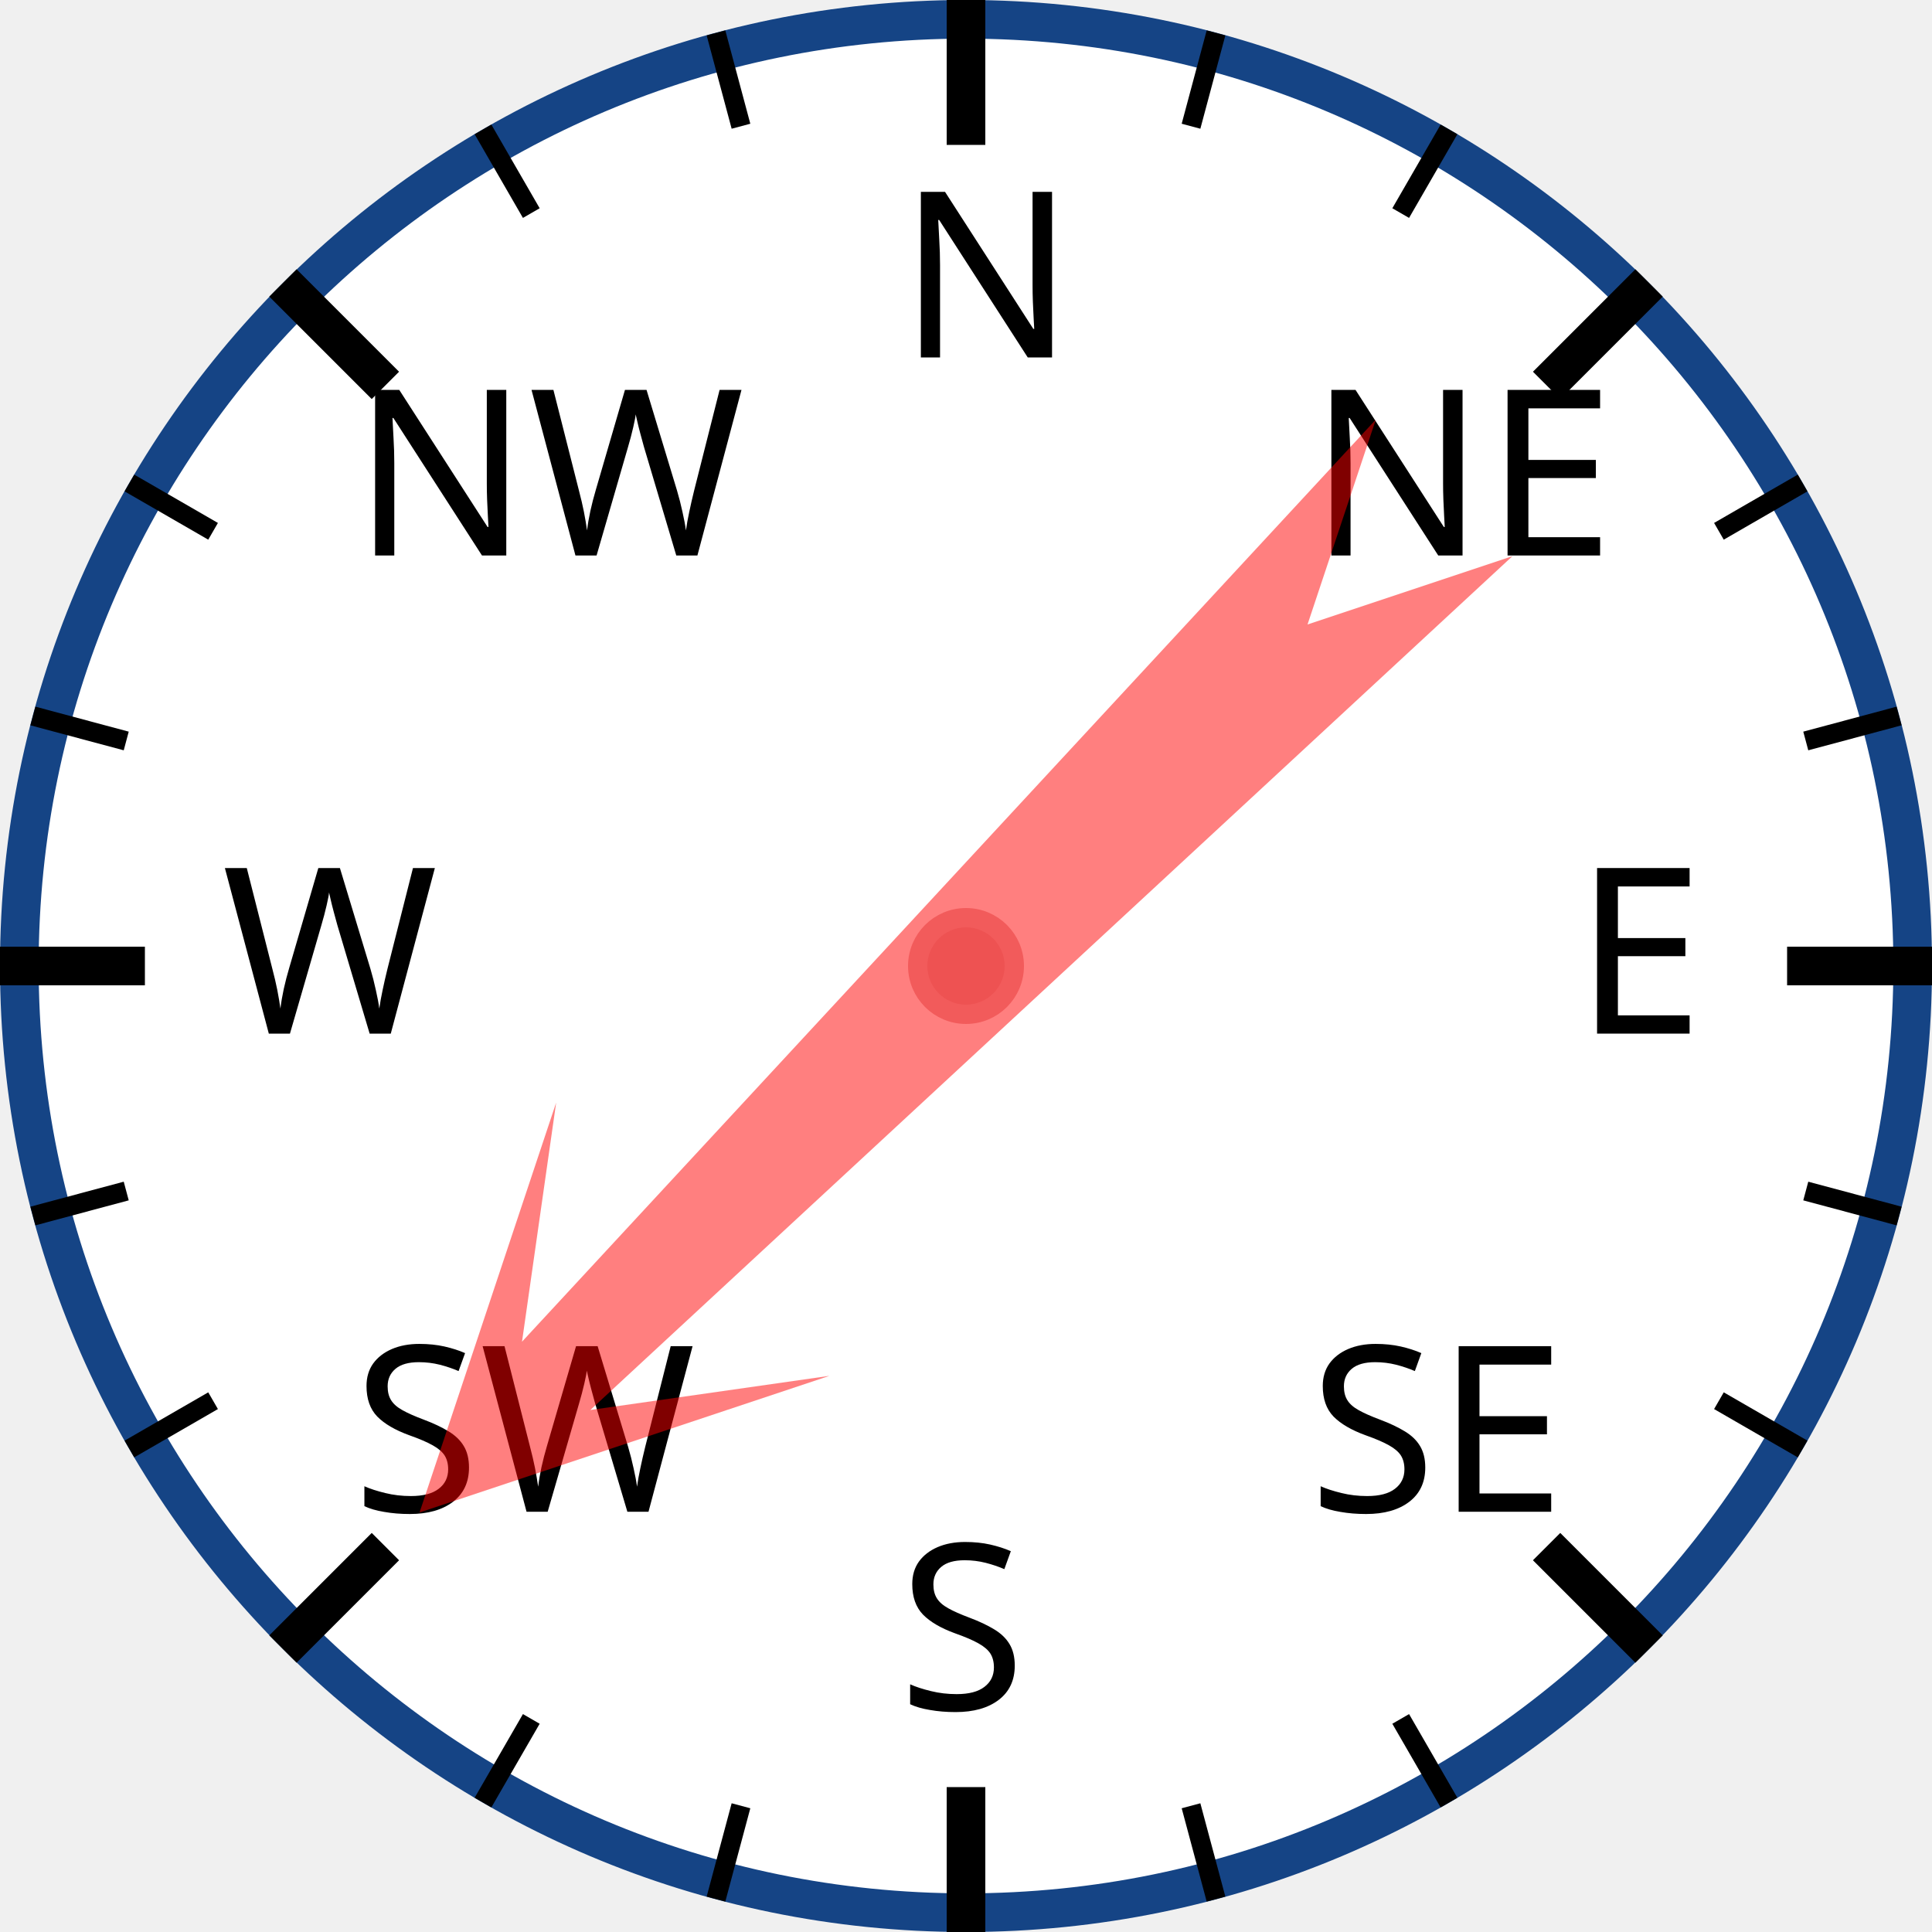
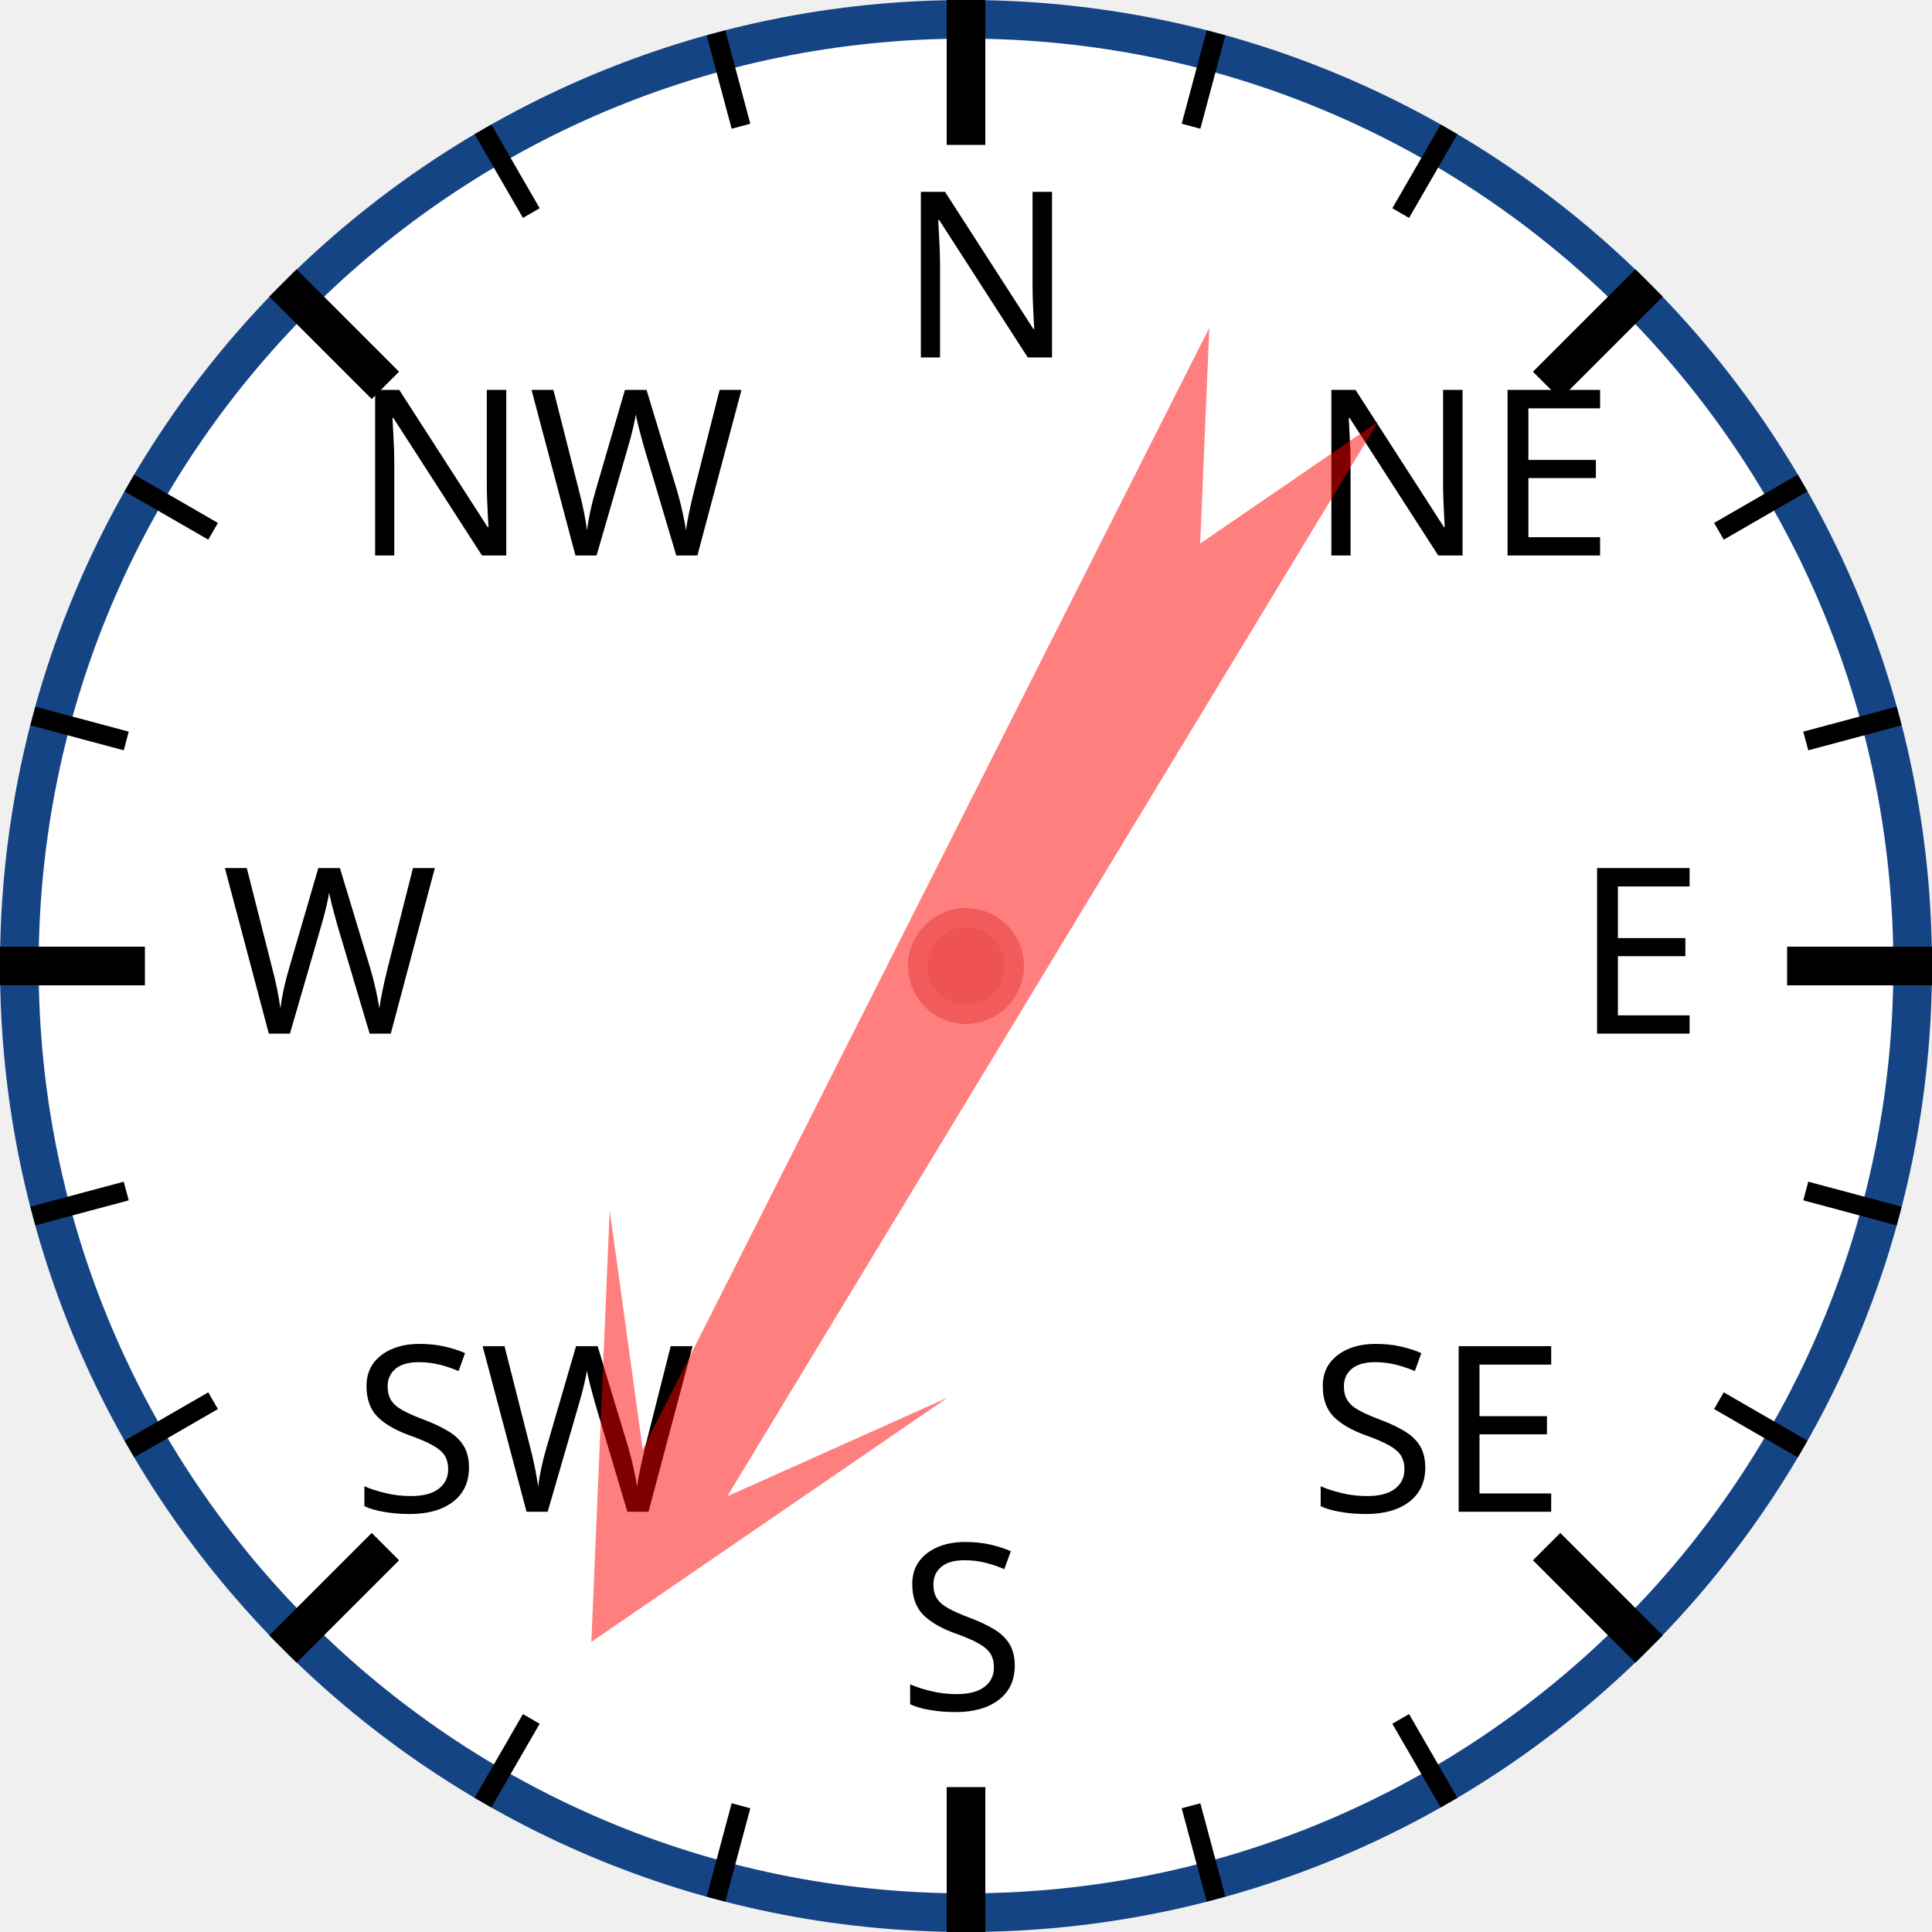
<svg xmlns="http://www.w3.org/2000/svg" width="120px" height="120px" viewBox="0 0 200 200">
  <circle cx="100" cy="100" r="98" style="fill: white; stroke: #154485; stroke-width: 4;" />
  <text x="93.0" y="37.0" style="font-family: sans-serif; font-size: 18pt;">N</text>
  <line x1="100.0" y1="0.0" x2="100.0" y2="15.0" style="stroke: black; stroke-width: 4;" />
  <line x1="74.118" y1="3.407" x2="76.706" y2="13.067" style="stroke: black; stroke-width: 2;" />
  <line x1="50" y1="13.397" x2="55" y2="22.058" style="stroke: black; stroke-width: 2;" />
  <text x="36.503" y="57.503" style="font-family: sans-serif; font-size: 18pt;">NW</text>
  <line x1="29.289" y1="29.289" x2="39.896" y2="39.896" style="stroke: black; stroke-width: 4;" />
  <line x1="13.397" y1="50" x2="22.058" y2="55" style="stroke: black; stroke-width: 2;" />
  <line x1="3.407" y1="74.118" x2="13.067" y2="76.706" style="stroke: black; stroke-width: 2;" />
  <text x="23.0" y="107.0" style="font-family: sans-serif; font-size: 18pt;">W</text>
  <line x1="0.0" y1="100.0" x2="15.0" y2="100.0" style="stroke: black; stroke-width: 4;" />
  <line x1="3.407" y1="125.882" x2="13.067" y2="123.294" style="stroke: black; stroke-width: 2;" />
  <line x1="13.397" y1="150" x2="22.058" y2="145" style="stroke: black; stroke-width: 2;" />
  <text x="36.503" y="156.497" style="font-family: sans-serif; font-size: 18pt;">SW</text>
  <line x1="29.289" y1="170.711" x2="39.896" y2="160.104" style="stroke: black; stroke-width: 4;" />
  <line x1="50" y1="186.603" x2="55" y2="177.942" style="stroke: black; stroke-width: 2;" />
  <line x1="74.118" y1="196.593" x2="76.706" y2="186.933" style="stroke: black; stroke-width: 2;" />
  <text x="93" y="177.0" style="font-family: sans-serif; font-size: 18pt;">S</text>
  <line x1="100" y1="200.0" x2="100" y2="185.0" style="stroke: black; stroke-width: 4;" />
  <line x1="125.882" y1="196.593" x2="123.294" y2="186.933" style="stroke: black; stroke-width: 2;" />
  <line x1="150.0" y1="186.603" x2="145.0" y2="177.942" style="stroke: black; stroke-width: 2;" />
  <text x="135.497" y="156.497" style="font-family: sans-serif; font-size: 18pt;">SE</text>
  <line x1="170.711" y1="170.711" x2="160.104" y2="160.104" style="stroke: black; stroke-width: 4;" />
  <line x1="186.603" y1="150" x2="177.942" y2="145" style="stroke: black; stroke-width: 2;" />
  <line x1="196.593" y1="125.882" x2="186.933" y2="123.294" style="stroke: black; stroke-width: 2;" />
  <text x="163.0" y="107" style="font-family: sans-serif; font-size: 18pt;">E</text>
  <line x1="200.0" y1="100" x2="185.0" y2="100" style="stroke: black; stroke-width: 4;" />
  <line x1="196.593" y1="74.118" x2="186.933" y2="76.706" style="stroke: black; stroke-width: 2;" />
  <line x1="186.603" y1="50" x2="177.942" y2="55" style="stroke: black; stroke-width: 2;" />
  <text x="135.497" y="57.503" style="font-family: sans-serif; font-size: 18pt;">NE</text>
  <line x1="170.711" y1="29.289" x2="160.104" y2="39.896" style="stroke: black; stroke-width: 4;" />
  <line x1="150" y1="13.397" x2="145" y2="22.058" style="stroke: black; stroke-width: 2;" />
  <line x1="125.882" y1="3.407" x2="123.294" y2="13.067" style="stroke: black; stroke-width: 2;" />
-   <polygon points="100 20 120 60 105 40 110 170 100 150 90 170 95 40 80 60" style="fill: red; fill-opacity: 0.5;" transform="rotate(225,100,100)" />
+   <polygon points="100 20 120 60 105 40 110 170 100 150 90 170 95 40 80 60" style="fill: red; fill-opacity: 0.5;" transform="rotate(209,100,100)" />
  <circle cx="100" cy="100" r="5" style="fill: #EE5252; stroke: #F25B5B; stroke-width: 2;" />
</svg>
